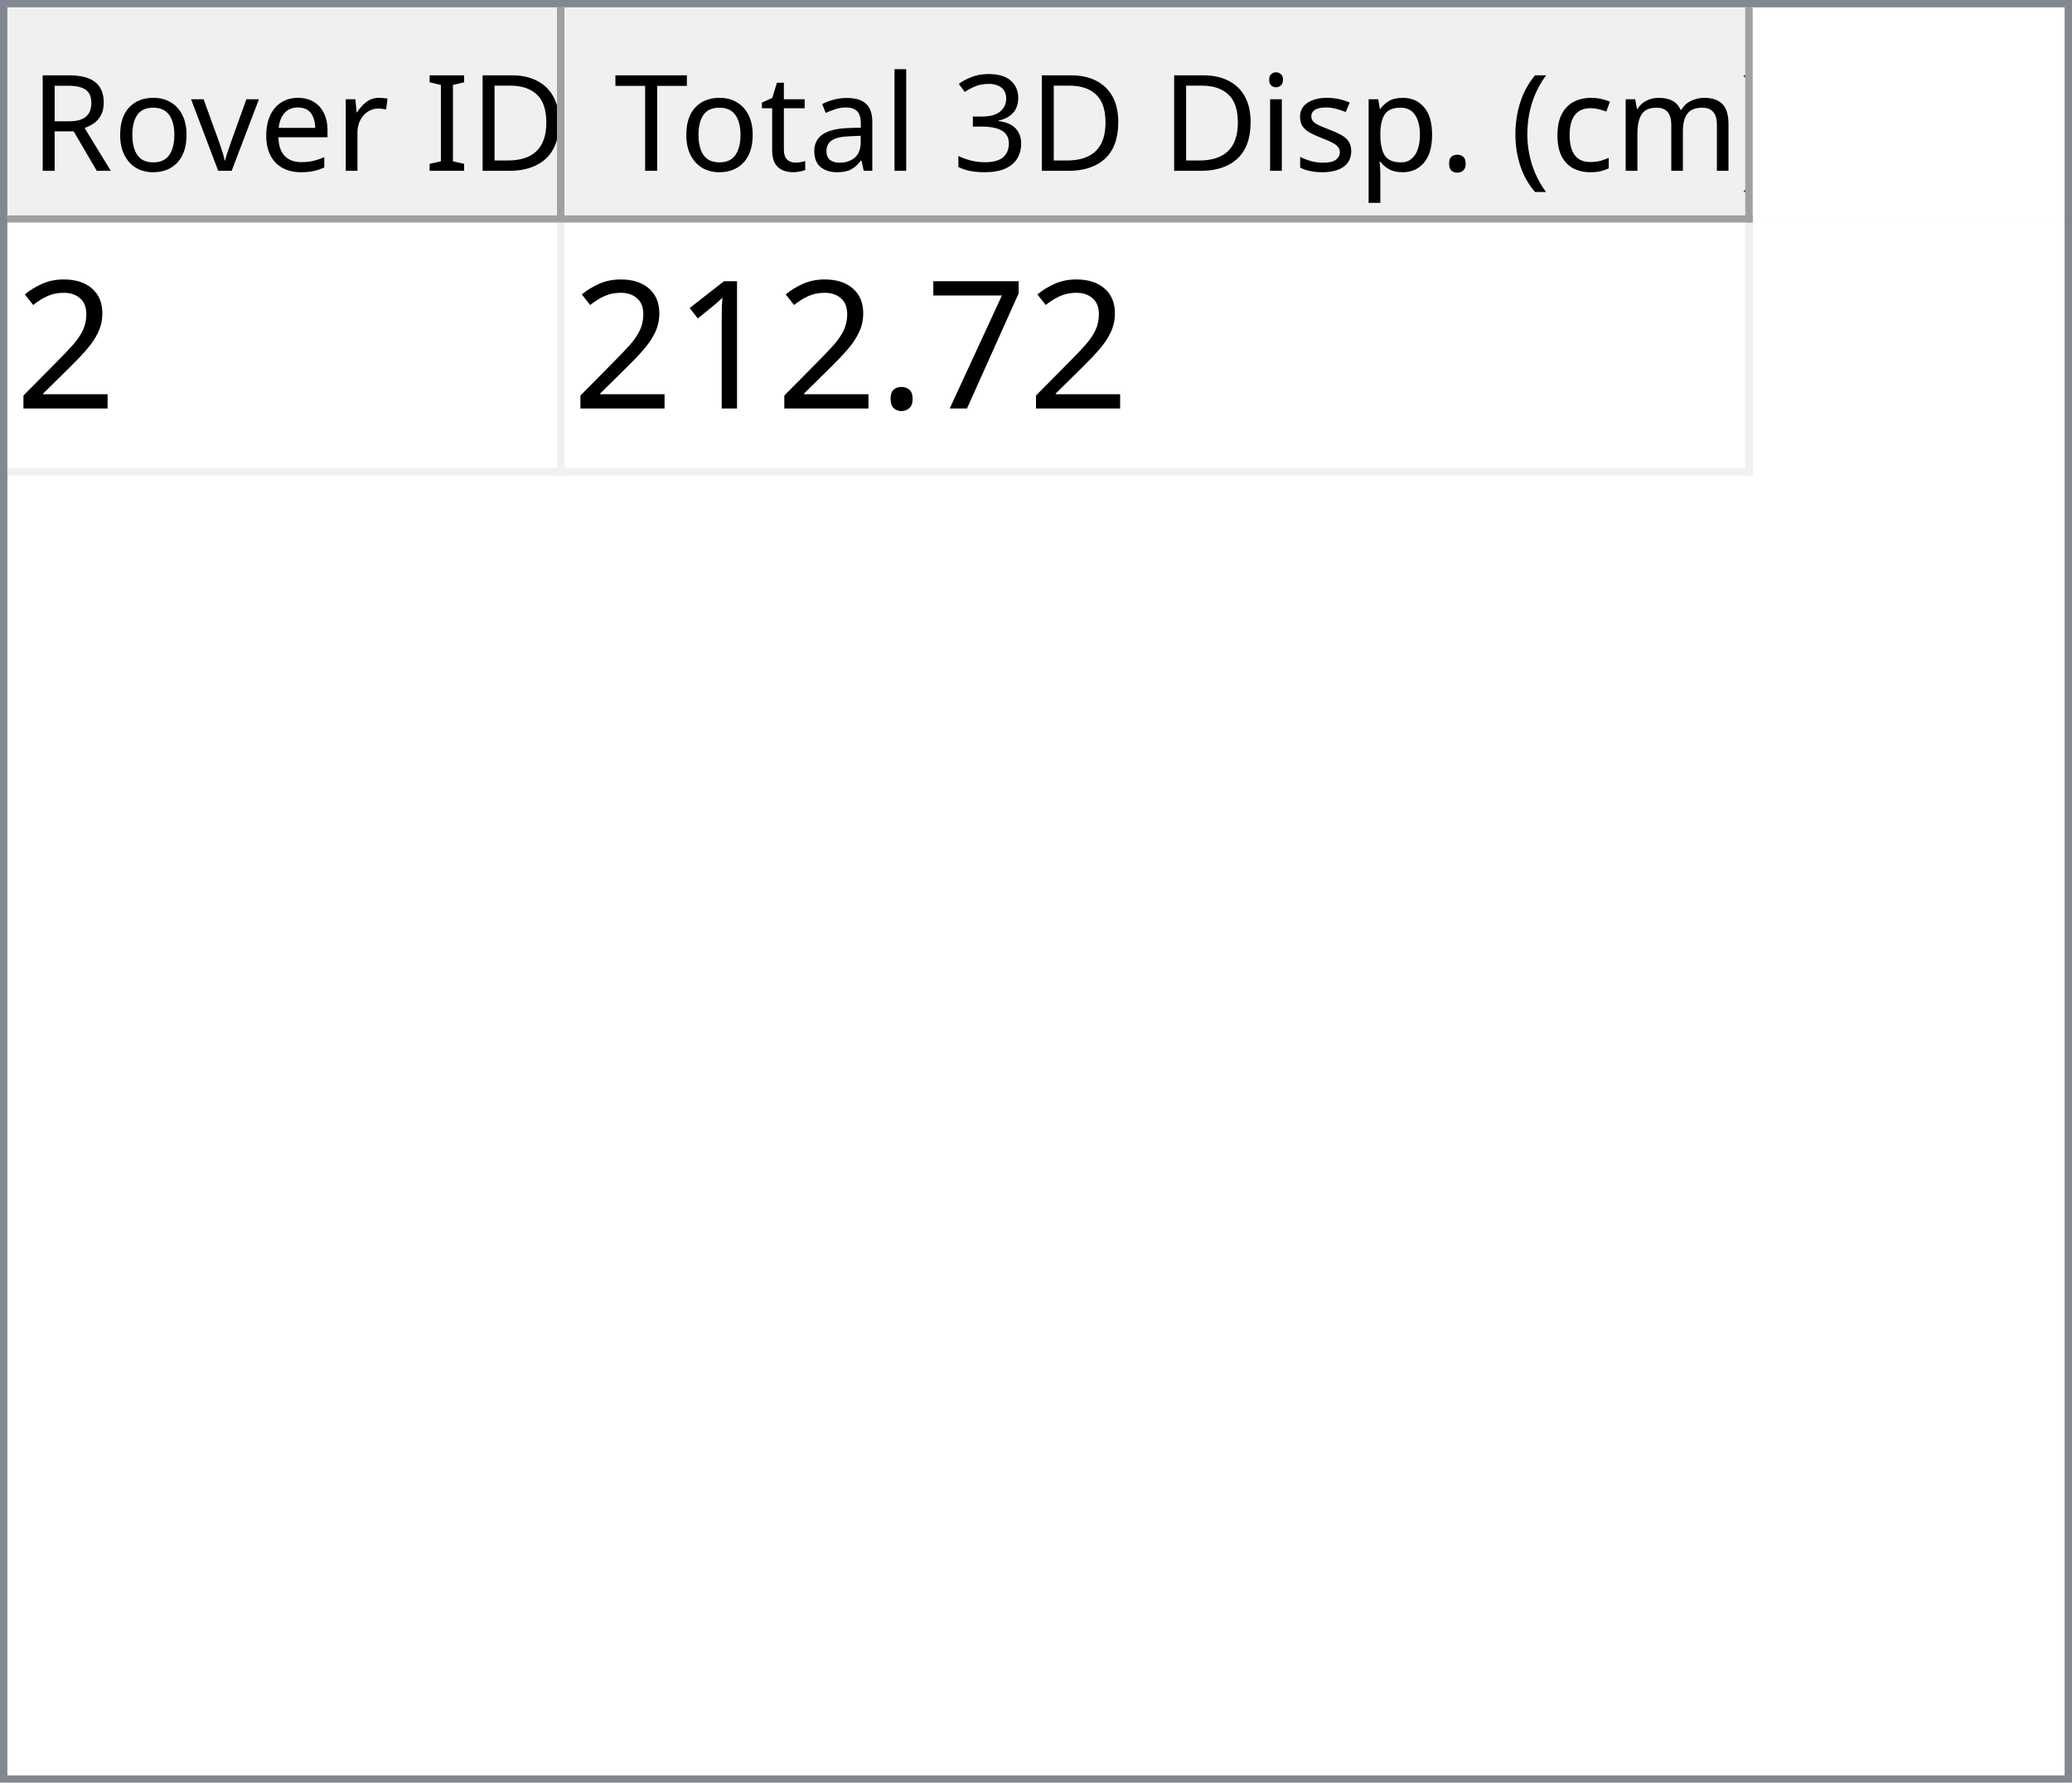
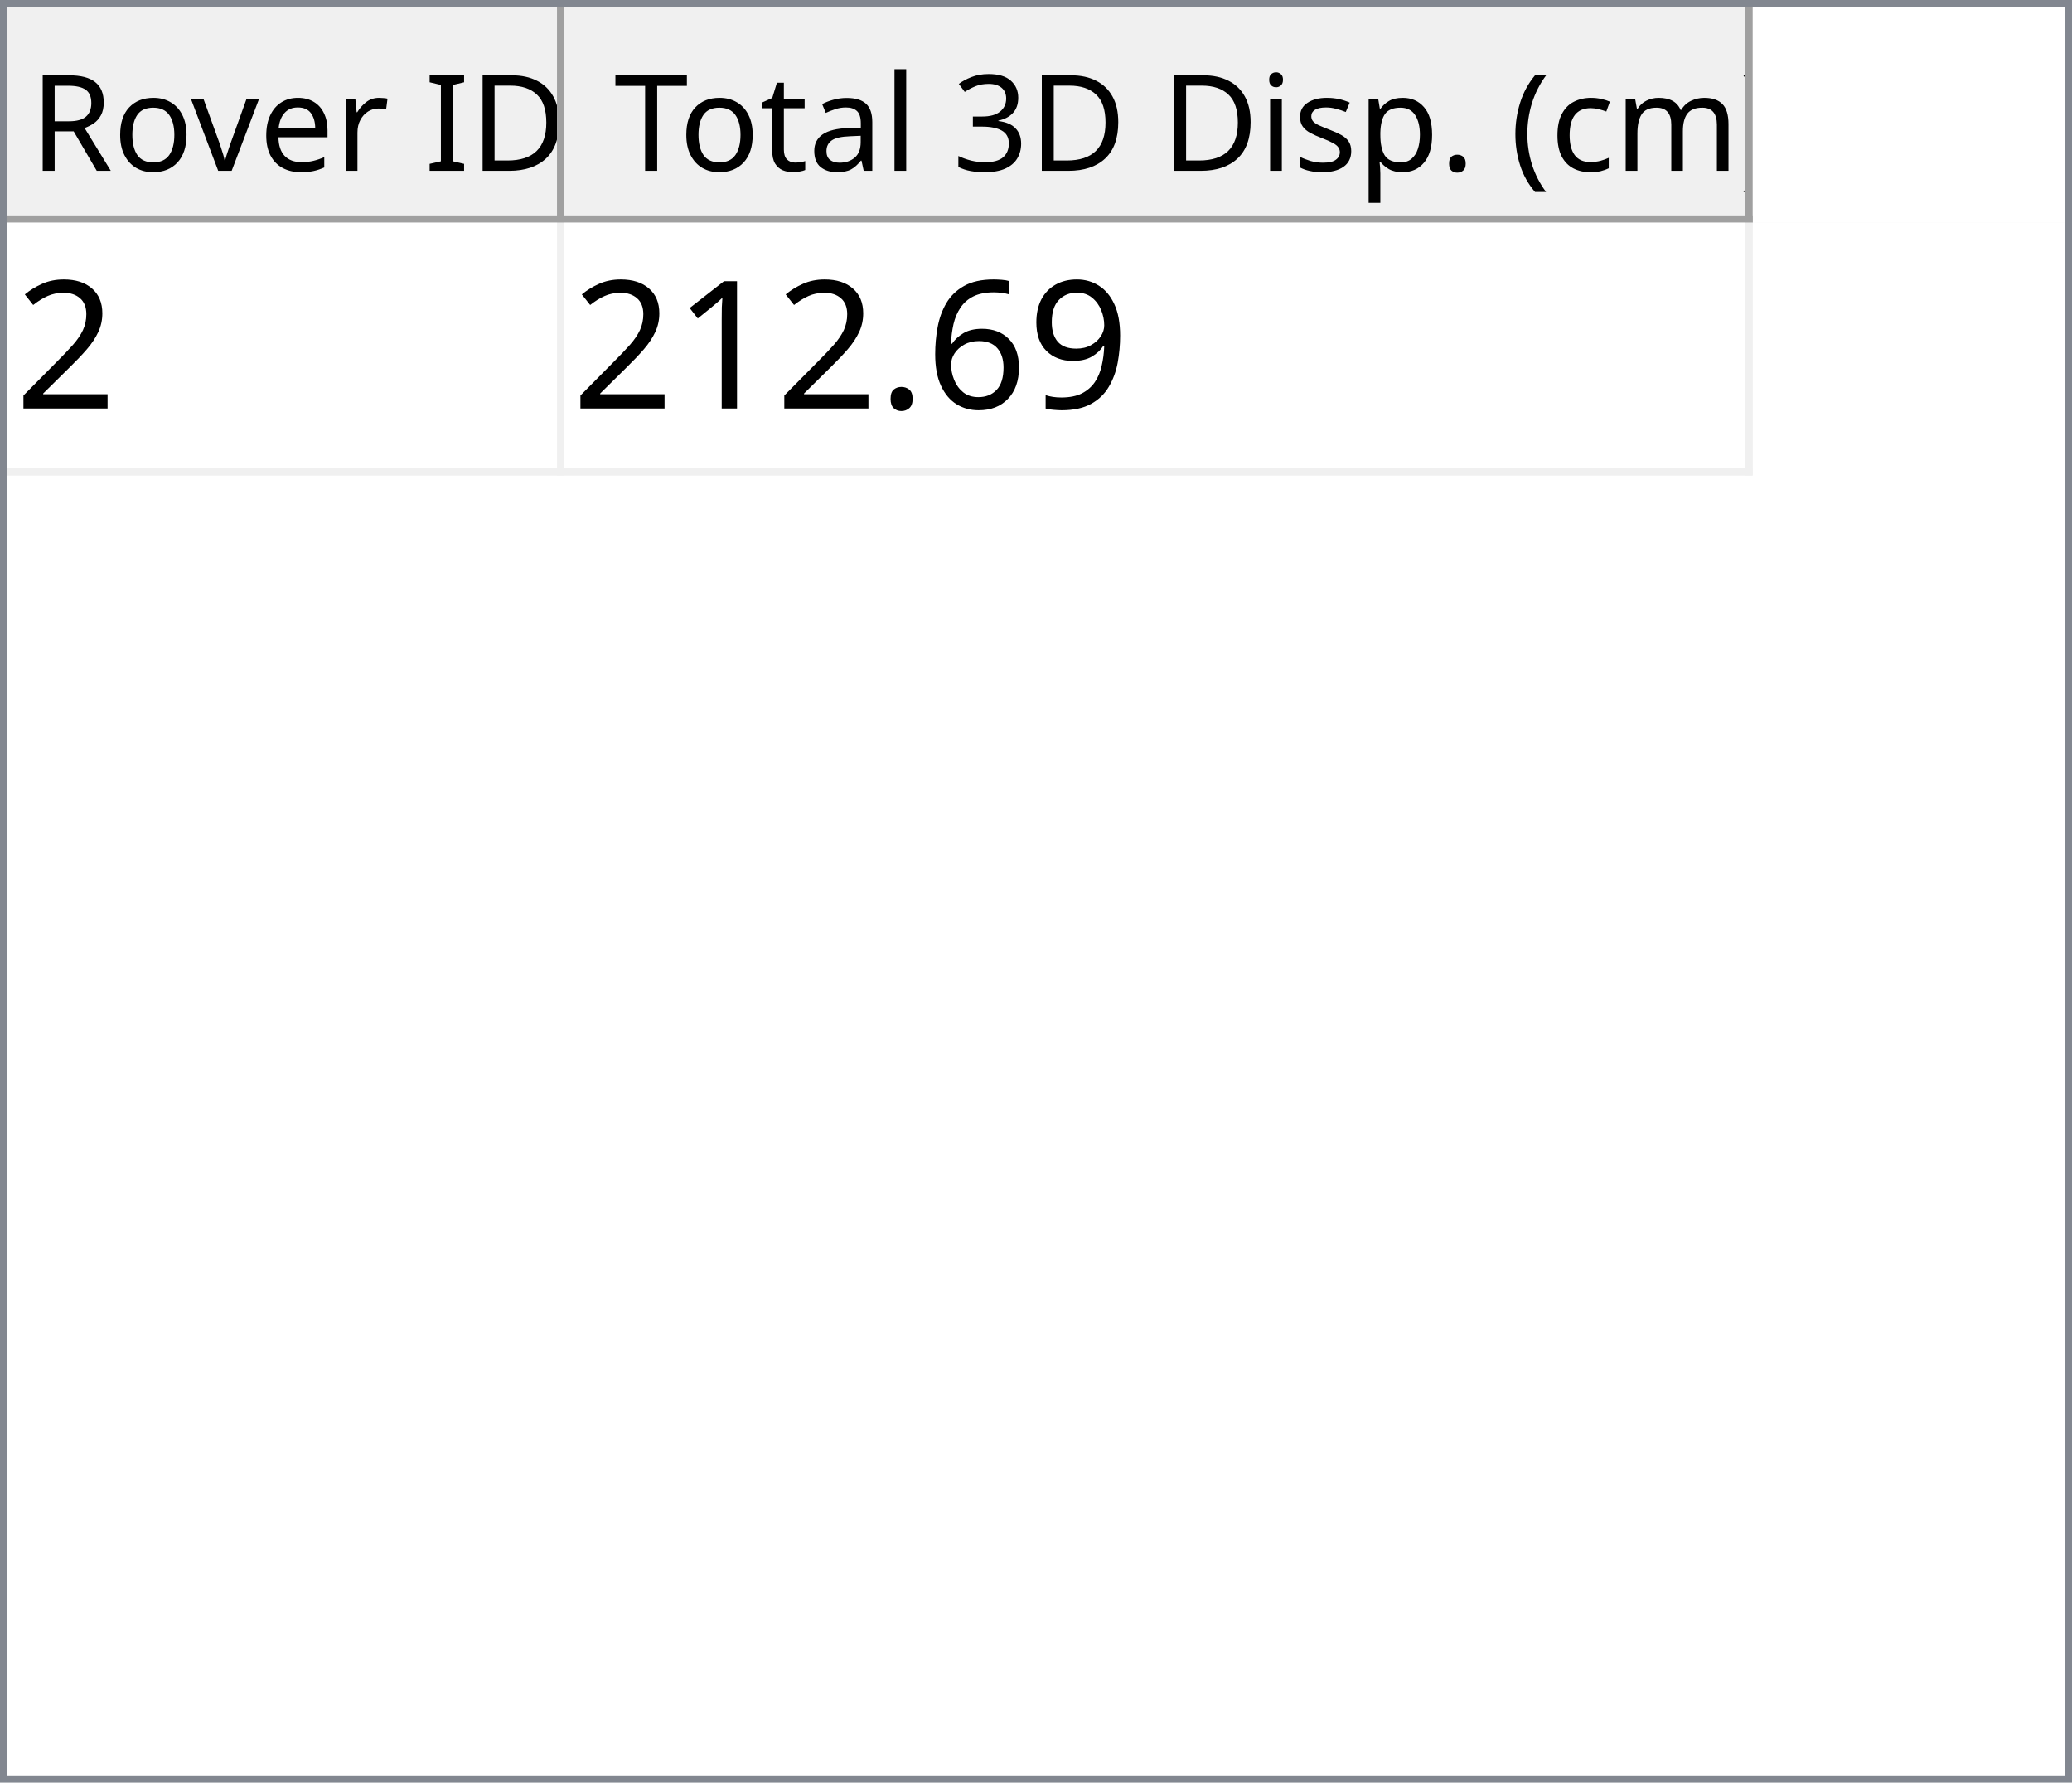
<svg xmlns="http://www.w3.org/2000/svg" style="fill-opacity:1; color-rendering:auto; color-interpolation:auto; text-rendering:auto; stroke:black; stroke-linecap:square; stroke-miterlimit:10; shape-rendering:auto; stroke-opacity:1; fill:black; stroke-dasharray:none; font-weight:normal; stroke-width:1; font-family:'Dialog'; font-style:normal; stroke-linejoin:miter; font-size:12px; stroke-dashoffset:0; image-rendering:auto;" width="279" height="240">
  <defs id="genericDefs" />
  <g>
    <defs id="defs1">
      <clipPath clipPathUnits="userSpaceOnUse" id="clipPath1">
        <path d="M0 0 L279 0 L279 240 L0 240 L0 0 Z" />
      </clipPath>
      <clipPath clipPathUnits="userSpaceOnUse" id="clipPath2">
        <path d="M0 0 L0 240 L279 240 L279 0 Z" />
      </clipPath>
      <clipPath clipPathUnits="userSpaceOnUse" id="clipPath3">
        <path d="M0 0 L0 29 L277 29 L277 0 Z" />
      </clipPath>
      <clipPath clipPathUnits="userSpaceOnUse" id="clipPath4">
        <path d="M0 0 L0 29 L75 29 L75 0 Z" />
      </clipPath>
      <clipPath clipPathUnits="userSpaceOnUse" id="clipPath5">
        <path d="M1 1 L1 28 L74 28 L74 1 Z" />
      </clipPath>
      <clipPath clipPathUnits="userSpaceOnUse" id="clipPath6">
        <path d="M0 0 L0 27 L73 27 L73 0 Z" />
      </clipPath>
      <clipPath clipPathUnits="userSpaceOnUse" id="clipPath7">
        <path d="M-0.5 -0.5 L-0.5 28.5 L74.5 28.5 L74.5 -0.5 Z" />
      </clipPath>
      <clipPath clipPathUnits="userSpaceOnUse" id="clipPath8">
        <path d="M0 0 L0 29 L160 29 L160 0 Z" />
      </clipPath>
      <clipPath clipPathUnits="userSpaceOnUse" id="clipPath9">
        <path d="M1 1 L1 28 L159 28 L159 1 Z" />
      </clipPath>
      <clipPath clipPathUnits="userSpaceOnUse" id="clipPath10">
        <path d="M0 0 L0 27 L158 27 L158 0 Z" />
      </clipPath>
      <clipPath clipPathUnits="userSpaceOnUse" id="clipPath11">
        <path d="M-0.5 -0.5 L-0.5 28.5 L159.5 28.5 L159.5 -0.5 Z" />
      </clipPath>
      <clipPath clipPathUnits="userSpaceOnUse" id="clipPath12">
        <path d="M0 0 L0 209 L277 209 L277 0 Z" />
      </clipPath>
      <clipPath clipPathUnits="userSpaceOnUse" id="clipPath13">
        <path d="M0 0 L0 34 L235 34 L235 0 Z" />
      </clipPath>
      <clipPath clipPathUnits="userSpaceOnUse" id="clipPath14">
        <path d="M-0.5 -0.5 L-0.5 33.5 L234.5 33.5 L234.5 -0.5 Z" />
      </clipPath>
      <clipPath clipPathUnits="userSpaceOnUse" id="clipPath15">
        <path d="M0 0 L0 33 L74 33 L74 0 Z" />
      </clipPath>
      <clipPath clipPathUnits="userSpaceOnUse" id="clipPath16">
        <path d="M0 0 L0 33 L159 33 L159 0 Z" />
      </clipPath>
      <font horiz-adv-x="64.551" id="font1">
        <font-face ascent="107.91" descent="25.098" units-per-em="100" style="font-style:normal; font-family:Segoe UI; font-weight:normal;" />
        <missing-glyph horiz-adv-x="64.551" d="M8.109 0 L8.109 68.266 L56.453 68.266 L56.453 0 L8.109 0 ZM15.328 7.234 L49.219 7.234 L49.219 61.031 L15.328 61.031 L15.328 7.234 Z" />
        <glyph unicode="D" horiz-adv-x="70.117" d="M9.188 0 L9.188 70.016 L28.516 70.016 Q65.531 70.016 65.531 35.891 Q65.531 19.672 55.25 9.836 Q44.969 0 27.734 0 L9.188 0 ZM17.391 62.594 L17.391 7.422 L27.828 7.422 Q41.609 7.422 49.273 14.797 Q56.938 22.172 56.938 35.688 Q56.938 62.594 28.328 62.594 L17.391 62.594 Z" />
        <glyph unicode="I" horiz-adv-x="26.611" d="M17.391 0 L9.188 0 L9.188 70.016 L17.391 70.016 L17.391 0 Z" />
        <glyph unicode=" " horiz-adv-x="27.393" d="" />
        <glyph unicode="r" horiz-adv-x="34.766" d="M34.188 41.891 Q32.078 43.5 28.125 43.5 Q23 43.5 19.555 38.672 Q16.109 33.844 16.109 25.484 L16.109 0 L8.109 0 L8.109 50 L16.109 50 L16.109 39.703 L16.312 39.703 Q18.016 44.969 21.531 47.922 Q25.047 50.875 29.391 50.875 Q32.516 50.875 34.188 50.203 L34.188 41.891 Z" />
        <glyph unicode="e" horiz-adv-x="52.295" d="M48.297 23 L12.984 23 Q13.188 14.656 17.484 10.109 Q21.781 5.562 29.297 5.562 Q37.75 5.562 44.828 11.141 L44.828 3.609 Q38.234 -1.172 27.391 -1.172 Q16.797 -1.172 10.742 5.641 Q4.688 12.453 4.688 24.812 Q4.688 36.469 11.305 43.82 Q17.922 51.172 27.734 51.172 Q37.547 51.172 42.922 44.828 Q48.297 38.484 48.297 27.203 L48.297 23 ZM40.094 29.781 Q40.047 36.719 36.75 40.578 Q33.453 44.438 27.594 44.438 Q21.922 44.438 17.969 40.383 Q14.016 36.328 13.094 29.781 L40.094 29.781 Z" />
        <glyph unicode="v" horiz-adv-x="47.9" d="M47.406 50 L27.484 0 L19.625 0 L0.688 50 L9.469 50 L22.172 13.672 Q23.578 9.672 23.922 6.688 L24.125 6.688 Q24.609 10.453 25.688 13.484 L38.969 50 L47.406 50 Z" />
        <glyph unicode="o" horiz-adv-x="58.594" d="M29 -1.172 Q17.922 -1.172 11.305 5.836 Q4.688 12.844 4.688 24.422 Q4.688 37.016 11.57 44.094 Q18.453 51.172 30.172 51.172 Q41.359 51.172 47.633 44.289 Q53.906 37.406 53.906 25.203 Q53.906 13.234 47.141 6.031 Q40.375 -1.172 29 -1.172 ZM29.594 44.438 Q21.875 44.438 17.383 39.188 Q12.891 33.938 12.891 24.703 Q12.891 15.828 17.43 10.695 Q21.969 5.562 29.594 5.562 Q37.359 5.562 41.531 10.594 Q45.703 15.625 45.703 24.906 Q45.703 34.281 41.531 39.359 Q37.359 44.438 29.594 44.438 Z" />
        <glyph unicode="R" horiz-adv-x="59.814" d="M59.375 0 L49.609 0 L37.891 19.625 Q36.281 22.359 34.766 24.289 Q33.25 26.219 31.664 27.438 Q30.078 28.656 28.25 29.219 Q26.422 29.781 24.125 29.781 L17.391 29.781 L17.391 0 L9.188 0 L9.188 70.016 L30.078 70.016 Q34.672 70.016 38.555 68.867 Q42.438 67.719 45.289 65.375 Q48.141 63.031 49.758 59.547 Q51.375 56.062 51.375 51.375 Q51.375 47.703 50.273 44.656 Q49.172 41.609 47.148 39.211 Q45.125 36.812 42.266 35.133 Q39.406 33.453 35.844 32.516 L35.844 32.328 Q37.594 31.547 38.891 30.547 Q40.188 29.547 41.359 28.18 Q42.531 26.812 43.68 25.078 Q44.828 23.344 46.234 21.047 L59.375 0 ZM17.391 62.594 L17.391 37.203 L28.516 37.203 Q31.594 37.203 34.203 38.133 Q36.812 39.062 38.719 40.797 Q40.625 42.531 41.703 45.047 Q42.781 47.562 42.781 50.688 Q42.781 56.297 39.141 59.445 Q35.5 62.594 28.609 62.594 L17.391 62.594 Z" />
        <glyph unicode=")" horiz-adv-x="30.176" d="M8.297 -15.922 L1.172 -15.922 Q16.406 2.344 16.406 26.812 Q16.406 51.469 1.078 70.016 L8.297 70.016 Q23.531 52.156 23.531 26.703 Q23.531 1.375 8.297 -15.922 Z" />
        <glyph unicode="m" horiz-adv-x="86.133" d="M79.109 0 L71.094 0 L71.094 28.719 Q71.094 37.016 68.531 40.727 Q65.969 44.438 59.906 44.438 Q54.781 44.438 51.195 39.75 Q47.609 35.062 47.609 28.516 L47.609 0 L39.594 0 L39.594 29.688 Q39.594 44.438 28.219 44.438 Q22.953 44.438 19.531 40.016 Q16.109 35.594 16.109 28.516 L16.109 0 L8.109 0 L8.109 50 L16.109 50 L16.109 42.094 L16.312 42.094 Q21.625 51.172 31.844 51.172 Q36.969 51.172 40.773 48.312 Q44.578 45.453 46 40.828 Q51.562 51.172 62.594 51.172 Q79.109 51.172 79.109 30.812 L79.109 0 Z" />
        <glyph unicode="c" horiz-adv-x="46.191" d="M42.188 2.297 Q36.422 -1.172 28.516 -1.172 Q17.828 -1.172 11.258 5.789 Q4.688 12.75 4.688 23.828 Q4.688 36.188 11.766 43.68 Q18.844 51.172 30.672 51.172 Q37.25 51.172 42.281 48.734 L42.281 40.531 Q36.719 44.438 30.375 44.438 Q22.703 44.438 17.797 38.945 Q12.891 33.453 12.891 24.516 Q12.891 15.719 17.508 10.641 Q22.125 5.562 29.891 5.562 Q36.422 5.562 42.188 9.906 L42.188 2.297 Z" />
        <glyph unicode="(" horiz-adv-x="30.176" d="M29.109 -15.922 L21.969 -15.922 Q6.844 1.375 6.844 26.703 Q6.844 52.156 21.969 70.016 L29.203 70.016 Q13.875 51.469 13.875 26.812 Q13.875 2.344 29.109 -15.922 Z" />
        <glyph unicode="." horiz-adv-x="21.68" d="M10.891 -1.078 Q8.641 -1.078 7.055 0.539 Q5.469 2.156 5.469 4.391 Q5.469 6.641 7.055 8.273 Q8.641 9.906 10.891 9.906 Q13.188 9.906 14.797 8.273 Q16.406 6.641 16.406 4.391 Q16.406 2.156 14.797 0.539 Q13.188 -1.078 10.891 -1.078 Z" />
        <glyph unicode="p" horiz-adv-x="58.789" d="M16.312 7.234 L16.109 7.234 L16.109 -23 L8.109 -23 L8.109 50 L16.109 50 L16.109 41.219 L16.312 41.219 Q22.219 51.172 33.594 51.172 Q43.266 51.172 48.688 44.461 Q54.109 37.75 54.109 26.469 Q54.109 13.922 48 6.375 Q41.891 -1.172 31.297 -1.172 Q21.578 -1.172 16.312 7.234 ZM16.109 27.391 L16.109 20.406 Q16.109 14.203 20.141 9.883 Q24.172 5.562 30.375 5.562 Q37.641 5.562 41.773 11.133 Q45.906 16.703 45.906 26.609 Q45.906 34.969 42.047 39.703 Q38.188 44.438 31.594 44.438 Q24.609 44.438 20.359 39.578 Q16.109 34.719 16.109 27.391 Z" />
        <glyph unicode="s" horiz-adv-x="42.432" d="M5.078 1.812 L5.078 10.406 Q11.625 5.562 19.484 5.562 Q30.031 5.562 30.031 12.594 Q30.031 14.594 29.125 15.992 Q28.219 17.391 26.68 18.461 Q25.141 19.531 23.07 20.383 Q21 21.234 18.609 22.172 Q15.281 23.484 12.766 24.828 Q10.25 26.172 8.57 27.859 Q6.891 29.547 6.031 31.695 Q5.172 33.844 5.172 36.719 Q5.172 40.234 6.789 42.945 Q8.406 45.656 11.086 47.484 Q13.766 49.312 17.211 50.242 Q20.656 51.172 24.312 51.172 Q30.812 51.172 35.938 48.922 L35.938 40.828 Q30.422 44.438 23.25 44.438 Q21 44.438 19.195 43.922 Q17.391 43.406 16.094 42.477 Q14.797 41.547 14.086 40.258 Q13.375 38.969 13.375 37.406 Q13.375 35.453 14.086 34.133 Q14.797 32.812 16.164 31.789 Q17.531 30.766 19.484 29.938 Q21.438 29.109 23.922 28.125 Q27.25 26.859 29.883 25.516 Q32.516 24.172 34.375 22.484 Q36.234 20.797 37.234 18.602 Q38.234 16.406 38.234 13.375 Q38.234 9.672 36.602 6.938 Q34.969 4.203 32.234 2.398 Q29.5 0.594 25.93 -0.289 Q22.359 -1.172 18.453 -1.172 Q10.75 -1.172 5.078 1.812 Z" />
        <glyph unicode="i" horiz-adv-x="24.219" d="M12.203 62.703 Q10.062 62.703 8.547 64.164 Q7.031 65.625 7.031 67.875 Q7.031 70.125 8.547 71.609 Q10.062 73.094 12.203 73.094 Q14.406 73.094 15.945 71.609 Q17.484 70.125 17.484 67.875 Q17.484 65.719 15.945 64.211 Q14.406 62.703 12.203 62.703 ZM16.109 0 L8.109 0 L8.109 50 L16.109 50 L16.109 0 Z" />
        <glyph unicode="3" horiz-adv-x="53.906" d="M46.531 19.828 Q46.531 15.094 44.75 11.211 Q42.969 7.328 39.719 4.57 Q36.469 1.812 31.93 0.297 Q27.391 -1.219 21.922 -1.219 Q11.922 -1.219 6 2.594 L6 11.188 Q13.094 5.609 22.219 5.609 Q25.875 5.609 28.828 6.539 Q31.781 7.469 33.906 9.227 Q36.031 10.984 37.18 13.477 Q38.328 15.969 38.328 19.094 Q38.328 32.812 18.797 32.812 L12.984 32.812 L12.984 39.594 L18.5 39.594 Q35.797 39.594 35.797 52.484 Q35.797 64.406 22.609 64.406 Q15.188 64.406 8.688 59.422 L8.688 67.188 Q15.375 71.188 24.609 71.188 Q29 71.188 32.57 69.969 Q36.141 68.75 38.68 66.555 Q41.219 64.359 42.609 61.281 Q44 58.203 44 54.5 Q44 40.672 30.031 36.719 L30.031 36.531 Q33.594 36.141 36.625 34.797 Q39.656 33.453 41.852 31.305 Q44.047 29.156 45.289 26.25 Q46.531 23.344 46.531 19.828 Z" />
        <glyph unicode="l" horiz-adv-x="24.219" d="M16.109 0 L8.109 0 L8.109 74.031 L16.109 74.031 L16.109 0 Z" />
        <glyph unicode="a" horiz-adv-x="50.879" d="M43.891 0 L35.891 0 L35.891 7.812 L35.688 7.812 Q30.469 -1.172 20.312 -1.172 Q12.844 -1.172 8.617 2.781 Q4.391 6.734 4.391 13.281 Q4.391 27.297 20.906 29.594 L35.891 31.688 Q35.891 44.438 25.594 44.438 Q16.547 44.438 9.281 38.281 L9.281 46.484 Q16.656 51.172 26.266 51.172 Q43.891 51.172 43.891 32.516 L43.891 0 ZM35.891 25.297 L23.828 23.641 Q18.266 22.859 15.43 20.875 Q12.594 18.891 12.594 13.875 Q12.594 10.203 15.211 7.883 Q17.828 5.562 22.172 5.562 Q28.125 5.562 32.008 9.742 Q35.891 13.922 35.891 20.312 L35.891 25.297 Z" />
        <glyph unicode="t" horiz-adv-x="33.887" d="M31.297 0.484 Q28.469 -1.078 23.828 -1.078 Q10.688 -1.078 10.688 13.578 L10.688 43.172 L2.094 43.172 L2.094 50 L10.688 50 L10.688 62.203 L18.703 64.797 L18.703 50 L31.297 50 L31.297 43.172 L18.703 43.172 L18.703 14.984 Q18.703 9.969 20.414 7.82 Q22.125 5.672 26.078 5.672 Q29.109 5.672 31.297 7.328 L31.297 0.484 Z" />
        <glyph unicode="T" horiz-adv-x="52.393" d="M50.594 62.594 L30.375 62.594 L30.375 0 L22.172 0 L22.172 62.594 L2 62.594 L2 70.016 L50.594 70.016 L50.594 62.594 Z" />
      </font>
      <font horiz-adv-x="75.0" id="font2">
        <font-face ascent="100.537" descent="21.973" units-per-em="100" style="font-style:normal; font-family:sans-serif; font-weight:normal;" />
        <missing-glyph horiz-adv-x="75.0" d="M12.5 0 L12.5 62.5 L62.5 62.5 L62.5 0 L12.5 0 ZM14.062 1.562 L60.938 1.562 L60.938 60.938 L14.062 60.938 L14.062 1.562 Z" />
        <glyph unicode="2" horiz-adv-x="55.615" d="M50.344 8.453 L50.344 0 L3.031 0 Q2.938 3.172 4.047 6.109 Q5.859 10.938 9.836 15.625 Q13.812 20.312 21.344 26.469 Q33.016 36.031 37.117 41.625 Q41.219 47.219 41.219 52.203 Q41.219 57.422 37.477 61.008 Q33.734 64.594 27.734 64.594 Q21.391 64.594 17.578 60.789 Q13.766 56.984 13.719 50.25 L4.688 51.172 Q5.609 61.281 11.664 66.578 Q17.719 71.875 27.938 71.875 Q38.234 71.875 44.242 66.164 Q50.25 60.453 50.25 52 Q50.25 47.703 48.492 43.555 Q46.734 39.406 42.656 34.812 Q38.578 30.219 29.109 22.219 Q21.188 15.578 18.945 13.211 Q16.703 10.844 15.234 8.453 L50.344 8.453 Z" />
-         <glyph unicode="7" horiz-adv-x="55.615" d="M4.734 62.203 L4.734 70.656 L51.078 70.656 L51.078 63.812 Q44.234 56.547 37.523 44.484 Q30.812 32.422 27.156 19.672 Q24.516 10.688 23.781 0 L14.75 0 Q14.891 8.453 18.062 20.414 Q21.234 32.375 27.172 43.484 Q33.109 54.594 39.797 62.203 L4.734 62.203 Z" />
+         <glyph unicode="9" horiz-adv-x="55.615" d="M5.469 16.547 L13.922 17.328 Q14.984 11.375 18.016 8.688 Q21.047 6 25.781 6 Q29.828 6 32.883 7.859 Q35.938 9.719 37.891 12.82 Q39.844 15.922 41.164 21.195 Q42.484 26.469 42.484 31.938 Q42.484 32.516 42.438 33.688 Q39.797 29.5 35.234 26.883 Q30.672 24.266 25.344 24.266 Q16.453 24.266 10.305 30.711 Q4.156 37.156 4.156 47.703 Q4.156 58.594 10.578 65.234 Q17 71.875 26.656 71.875 Q33.641 71.875 39.43 68.117 Q45.219 64.359 48.219 57.398 Q51.219 50.438 51.219 37.25 Q51.219 23.531 48.242 15.406 Q45.266 7.281 39.383 3.031 Q33.5 -1.219 25.594 -1.219 Q17.188 -1.219 11.867 3.445 Q6.547 8.109 5.469 16.547 ZM41.453 48.141 Q41.453 55.719 37.43 60.156 Q33.406 64.594 27.734 64.594 Q21.875 64.594 17.531 59.812 Q13.188 55.031 13.188 47.406 Q13.188 40.578 17.312 36.305 Q21.438 32.031 27.484 32.031 Q33.594 32.031 37.523 36.305 Q41.453 40.578 41.453 48.141 Z" />
+         <glyph unicode="6" horiz-adv-x="55.615" d="M49.75 54.047 L41.016 53.375 Q39.844 58.547 37.703 60.891 Q34.125 64.656 28.906 64.656 Q24.703 64.656 21.531 62.312 Q17.391 59.281 14.992 53.469 Q12.594 47.656 12.5 36.922 Q15.672 41.75 20.266 44.094 Q24.859 46.438 29.891 46.438 Q38.672 46.438 44.852 39.969 Q51.031 33.5 51.031 23.25 Q51.031 16.5 48.125 10.719 Q45.219 4.938 40.141 1.859 Q35.062 -1.219 28.609 -1.219 Q17.625 -1.219 10.695 6.859 Q3.766 14.938 3.766 33.5 Q3.766 54.25 11.422 63.672 Q18.109 71.875 29.438 71.875 Q37.891 71.875 43.289 67.141 Q48.688 62.406 49.75 54.047 ZM13.875 23.188 Q13.875 18.656 15.797 14.508 Q17.719 10.359 21.188 8.18 Q24.656 6 28.469 6 Q34.031 6 38.039 10.492 Q42.047 14.984 42.047 22.703 Q42.047 30.125 38.086 34.398 Q34.125 38.672 28.125 38.672 Q22.172 38.672 18.023 34.398 Q13.875 30.125 13.875 23.188 Z" />
        <glyph unicode="." horiz-adv-x="27.783" d="M9.078 0 L9.078 10.016 L19.094 10.016 L19.094 0 L9.078 0 Z" />
        <glyph unicode="1" horiz-adv-x="55.615" d="M37.25 0 L28.469 0 L28.469 56 Q25.297 52.984 20.141 49.953 Q14.984 46.922 10.891 45.406 L10.891 53.906 Q18.266 57.375 23.781 62.305 Q29.297 67.234 31.594 71.875 L37.25 71.875 L37.25 0 Z" />
      </font>
    </defs>
    <g style="fill:white; stroke:white;">
      <rect x="0" y="0" width="279" style="clip-path:url(#clipPath1); stroke:none;" height="240" />
    </g>
    <g style="fill:white; text-rendering:optimizeSpeed; color-rendering:optimizeSpeed; image-rendering:optimizeSpeed; shape-rendering:crispEdges; stroke:white; color-interpolation:sRGB;">
      <rect x="0" width="279" height="240" y="0" style="stroke:none;" />
      <path style="stroke:none;" d="M0 240 L279 240 L279 0 L0 0 Z" />
    </g>
    <g style="fill:rgb(240,240,240); font-size:18px; font-family:'Segoe UI'; stroke:rgb(240,240,240);">
      <rect x="0" y="0" width="279" style="clip-path:url(#clipPath2); stroke:none;" height="240" />
    </g>
    <g style="fill:rgb(130,135,144); font-size:18px; font-family:'Segoe UI'; stroke:rgb(130,135,144);">
      <path d="M0 0 L279 0 L279 240 L0 240 L0 0 ZM1 1 L278 1 L278 239 L1 239 L1 1 Z" style="fill-rule:evenodd; clip-path:url(#clipPath2); stroke:none;" />
    </g>
    <g style="fill:white; font-size:18px; font-family:'Segoe UI'; stroke:white;" transform="translate(1,1)">
      <rect x="0" y="0" width="277" style="clip-path:url(#clipPath3); stroke:none;" height="29" />
    </g>
    <g style="fill:rgb(240,240,240); font-size:18px; font-family:'Segoe UI'; stroke:rgb(240,240,240);" transform="translate(1,1)">
      <rect x="0" y="0" width="75" style="clip-path:url(#clipPath4); stroke:none;" height="29" />
    </g>
    <g style="font-family:'Segoe UI'; font-size:18px;" transform="translate(2,2)">
      <text x="2" xml:space="preserve" y="21" style="clip-path:url(#clipPath6); stroke:none;">Rover ID</text>
    </g>
    <g transform="translate(1.5,1.5)" style="fill:rgb(160,160,160); font-size:18px; font-family:'Segoe UI'; stroke:rgb(160,160,160); stroke-linejoin:bevel;">
      <line x1="74" x2="74" y1="0" style="fill:none; clip-path:url(#clipPath7);" y2="28" />
    </g>
    <g transform="matrix(1,0,0,1,1,1) translate(0.5,0.5)" style="fill:rgb(160,160,160); font-size:18px; font-family:'Segoe UI'; stroke:rgb(160,160,160); stroke-linejoin:bevel;">
      <line x1="0" x2="74" y1="28" style="fill:none; clip-path:url(#clipPath7);" y2="28" />
    </g>
    <g style="fill:rgb(240,240,240); font-size:18px; font-family:'Segoe UI'; stroke:rgb(240,240,240);" transform="translate(76,1)">
      <rect x="0" y="0" width="160" style="clip-path:url(#clipPath8); stroke:none;" height="29" />
    </g>
    <g style="font-family:'Segoe UI'; font-size:18px;" transform="translate(77,2)">
      <text x="1" xml:space="preserve" y="21" style="clip-path:url(#clipPath10); stroke:none;"> Total 3D Disp. (cm)</text>
    </g>
    <g transform="translate(76.5,1.5)" style="fill:rgb(160,160,160); font-size:18px; font-family:'Segoe UI'; stroke:rgb(160,160,160); stroke-linejoin:bevel;">
      <line x1="159" x2="159" y1="0" style="fill:none; clip-path:url(#clipPath11);" y2="28" />
    </g>
    <g transform="matrix(1,0,0,1,76,1) translate(0.5,0.5)" style="fill:rgb(160,160,160); font-size:18px; font-family:'Segoe UI'; stroke:rgb(160,160,160); stroke-linejoin:bevel;">
      <line x1="0" x2="159" y1="28" style="fill:none; clip-path:url(#clipPath11);" y2="28" />
    </g>
    <g style="fill:white; font-size:18px; font-family:'Segoe UI'; stroke:white;" transform="translate(1,30)">
      <rect x="0" y="0" width="277" style="clip-path:url(#clipPath12); stroke:none;" height="209" />
    </g>
    <g style="fill:rgb(240,240,240); font-size:24px; font-family:sans-serif; stroke:rgb(240,240,240);" transform="translate(1,30)">
      <rect x="0" y="0" width="235" style="clip-path:url(#clipPath13); stroke:none;" height="34" />
      <line transform="translate(0.5,0.5)" x1="0" x2="234" y1="33" style="clip-path:url(#clipPath14); fill:none; stroke-linejoin:bevel;" y2="33" />
    </g>
    <g transform="matrix(1,0,0,1,1,30) translate(0.5,0.5)" style="fill:rgb(240,240,240); font-size:24px; font-family:sans-serif; stroke:rgb(240,240,240); stroke-linejoin:bevel;">
      <line x1="74" x2="74" y1="0" style="fill:none; clip-path:url(#clipPath14);" y2="33" />
    </g>
    <g transform="matrix(1,0,0,1,1,30) translate(0.5,0.5)" style="fill:rgb(240,240,240); font-size:24px; font-family:sans-serif; stroke:rgb(240,240,240); stroke-linejoin:bevel;">
      <line x1="234" x2="234" y1="0" style="fill:none; clip-path:url(#clipPath14);" y2="33" />
    </g>
    <g style="fill:white; font-size:24px; font-family:sans-serif; stroke:white;" transform="matrix(1,0,0,1,1,30)">
      <rect x="0" y="0" width="74" style="clip-path:url(#clipPath15); stroke:none;" height="33" />
      <text x="1" y="25" style="fill:black; clip-path:url(#clipPath15); stroke:none;" xml:space="preserve">2</text>
    </g>
    <g style="fill:white; font-size:24px; font-family:sans-serif; stroke:white;" transform="matrix(1,0,0,1,1,30) translate(75,0)">
      <rect x="0" y="0" width="159" style="clip-path:url(#clipPath16); stroke:none;" height="33" />
-       <text x="1" y="25" style="fill:black; clip-path:url(#clipPath16); stroke:none;" xml:space="preserve">212.72</text>
+       <text x="1" y="25" style="fill:black; clip-path:url(#clipPath16); stroke:none;" xml:space="preserve">212.69</text>
    </g>
  </g>
</svg>
